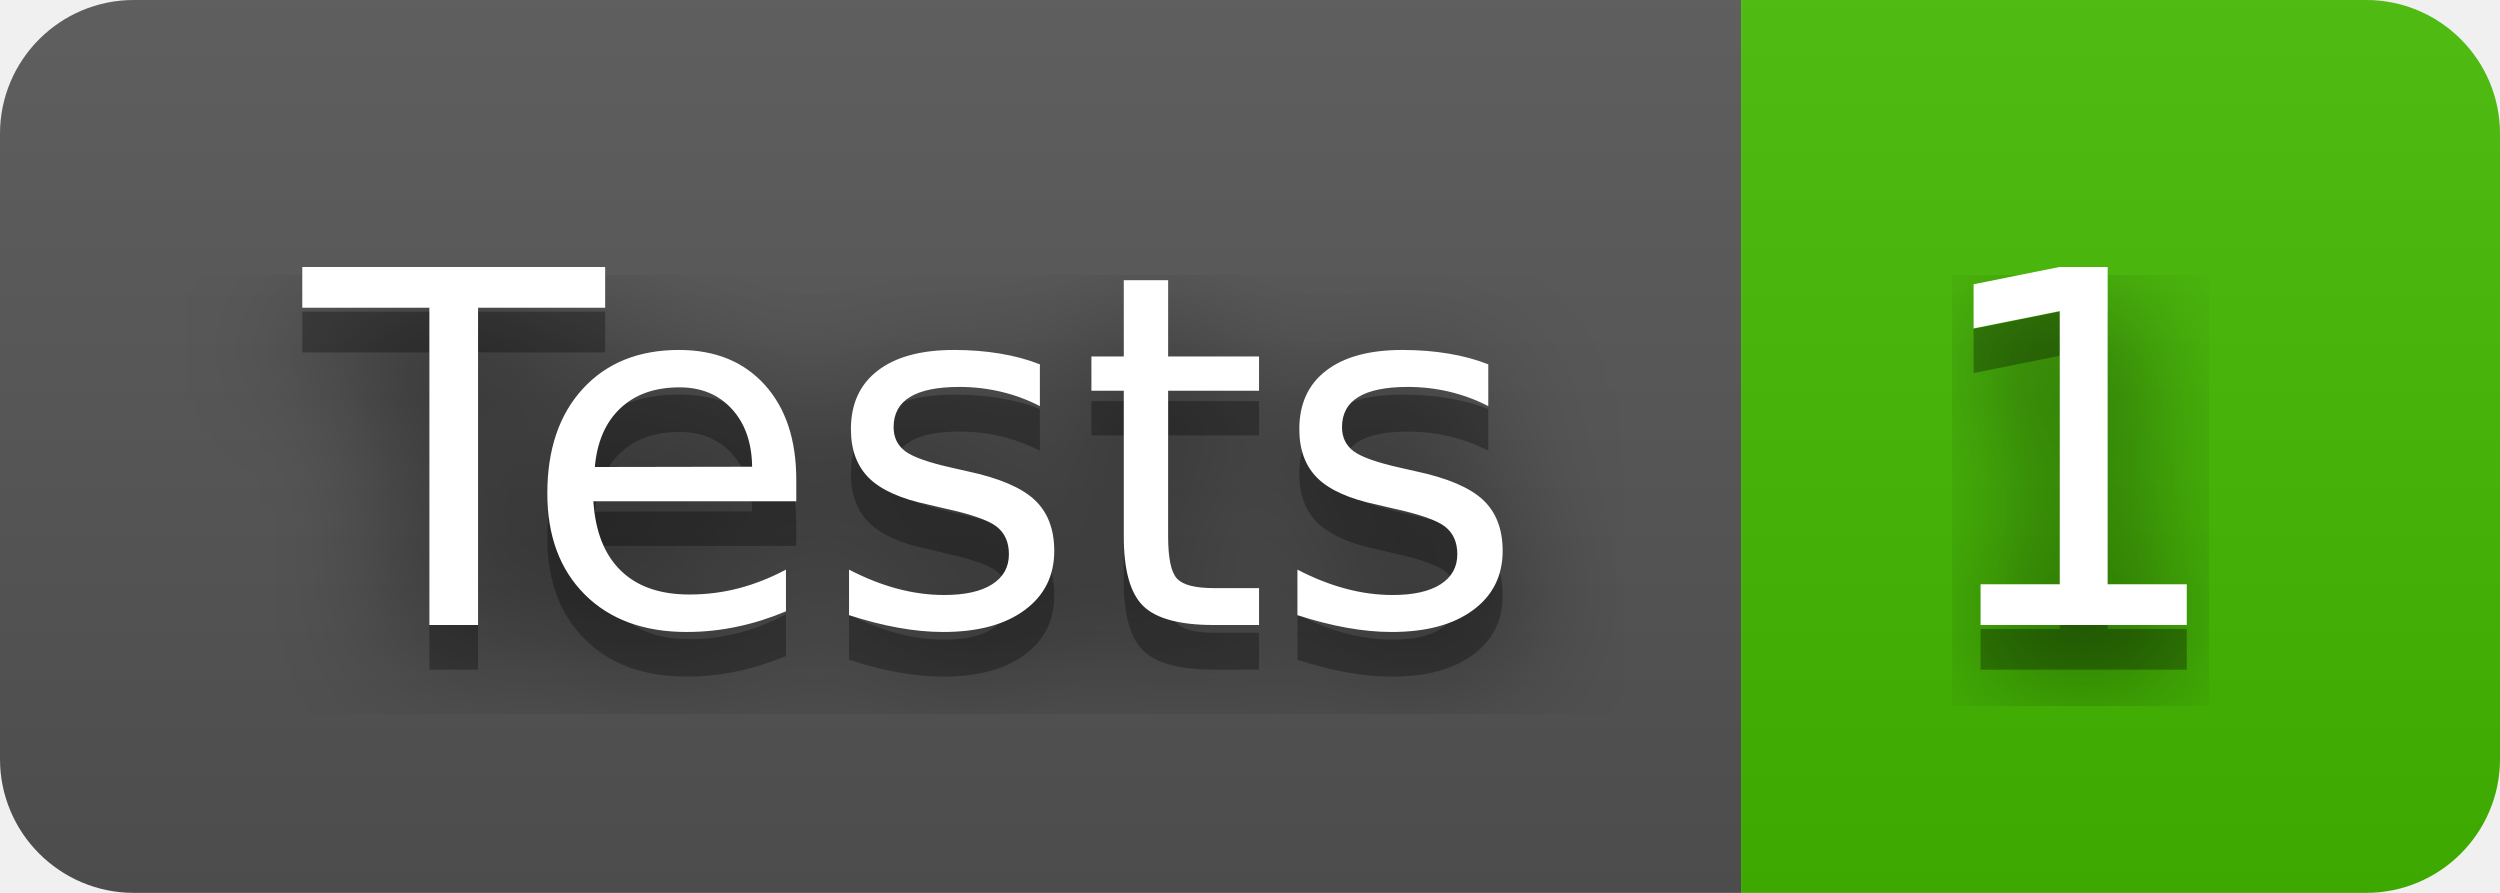
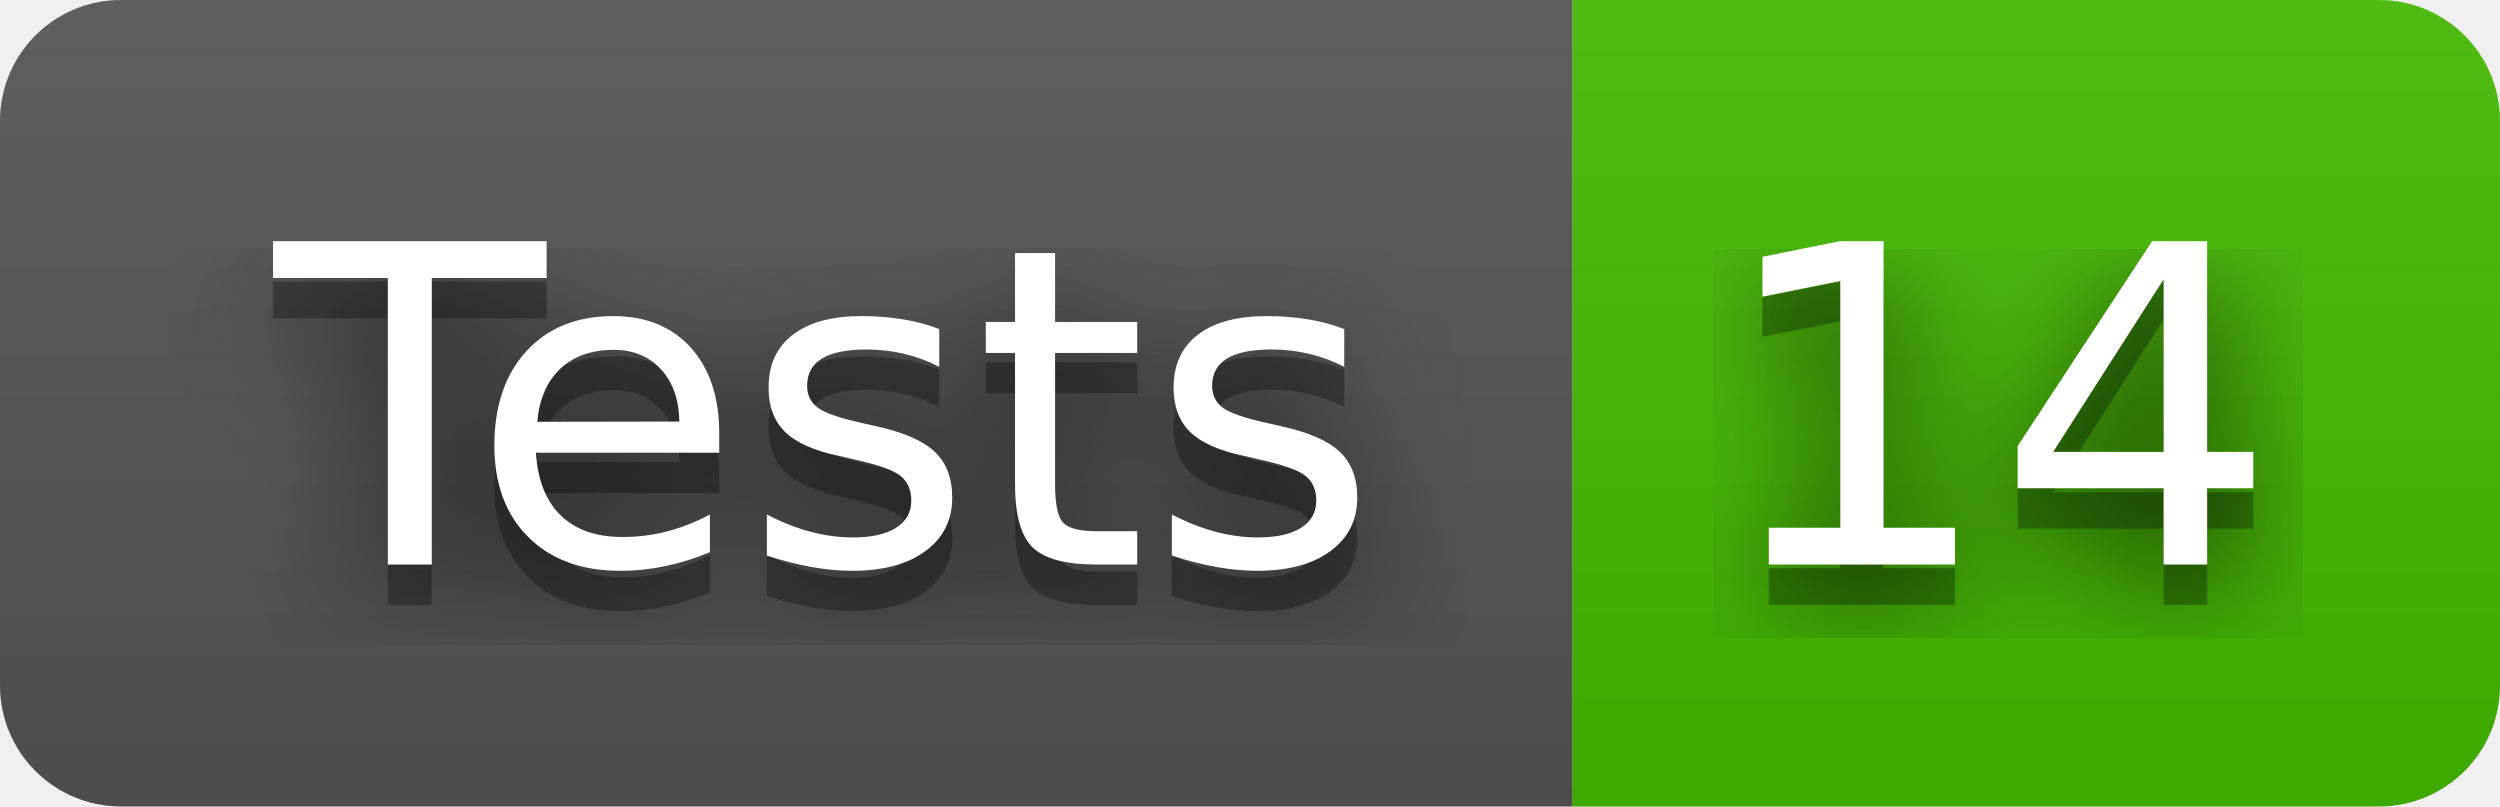
- <svg xmlns="http://www.w3.org/2000/svg" width="56" height="20" role="img" aria-label="Tests: 1">
+ <svg xmlns="http://www.w3.org/2000/svg" width="62" height="20" role="img" aria-label="Tests: 14">
  <filter id="blur">
    <feGaussianBlur stdDeviation="16" />
  </filter>
  <linearGradient id="s" x2="0" y2="100%">
    <stop offset="0" stop-color="#bbb" stop-opacity=".1" />
    <stop offset="1" stop-opacity=".1" />
  </linearGradient>
  <clipPath id="r">
-     <rect width="56" height="20" rx="3" />
+     <rect width="62" height="20" rx="3" />
  </clipPath>
  <g clip-path="url(#r)">
    <rect width="39" height="20" fill="#555" />
-     <rect x="39" width="17" height="20" fill="#4b0" />
-     <rect width="56" height="20" fill="url(#s)" />
+     <rect x="39" width="23" height="20" fill="#4b0" />
+     <rect width="62" height="20" fill="url(#s)" />
  </g>
  <g fill="#fff" text-anchor="middle" font-family="Verdana,Geneva,DejaVu Sans,sans-serif" text-rendering="geometricPrecision" font-size="110">
    <g transform="scale(.1)">
      <g aria-hidden="true" fill="#010101">
        <text x="205" y="150" fill-opacity=".8" filter="url(#blur)" textLength="290">Tests</text>
        <text x="205" y="150" fill-opacity=".3" textLength="290">Tests</text>
      </g>
      <text x="205" y="140" textLength="290">Tests</text>
    </g>
    <g transform="scale(.1)">
      <g aria-hidden="true" fill="#010101">
-         <text x="465" y="150" fill-opacity=".8" filter="url(#blur)" textLength="70">1</text>
-         <text x="465" y="150" fill-opacity=".3" textLength="70">1</text>
+         <text x="495" y="150" fill-opacity=".8" filter="url(#blur)" textLength="130">14</text>
+         <text x="495" y="150" fill-opacity=".3" textLength="130">14</text>
      </g>
-       <text x="465" y="140" textLength="70">1</text>
+       <text x="495" y="140" textLength="130">14</text>
    </g>
  </g>
</svg>
